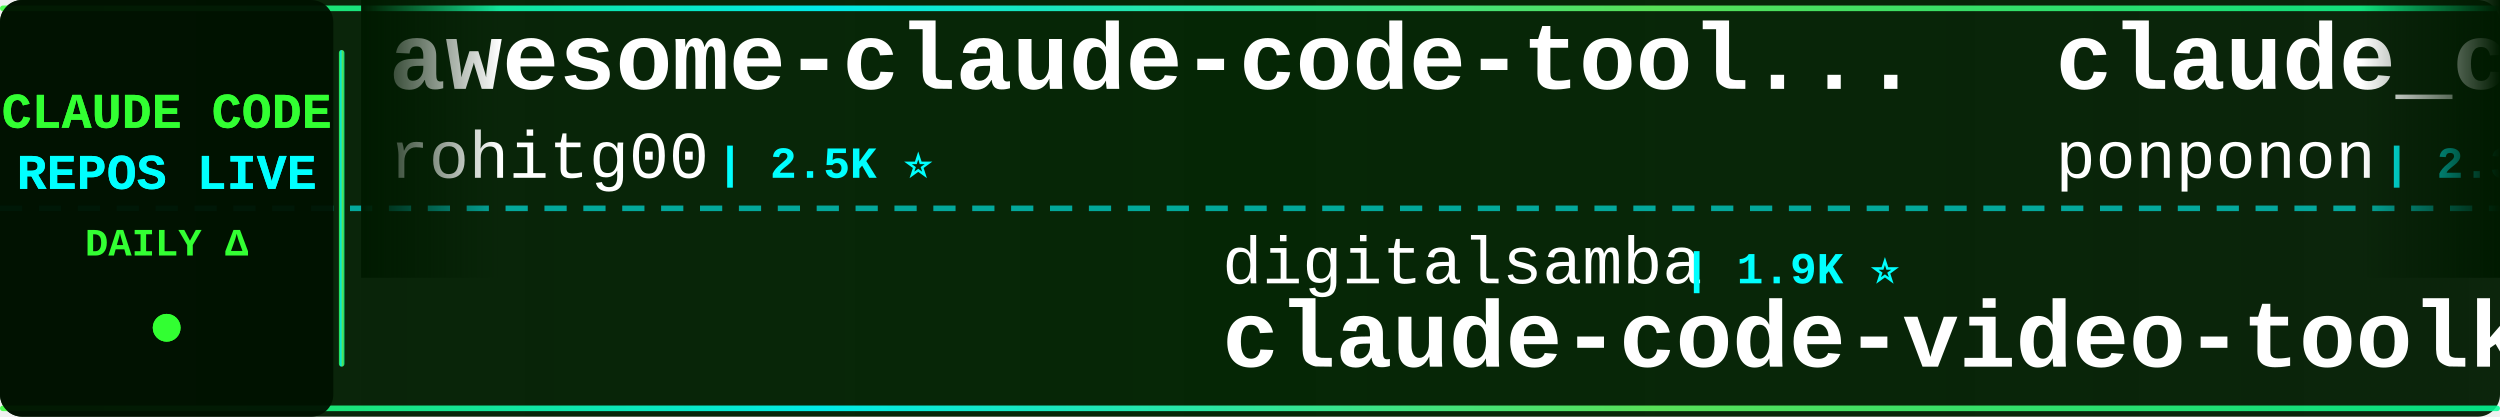
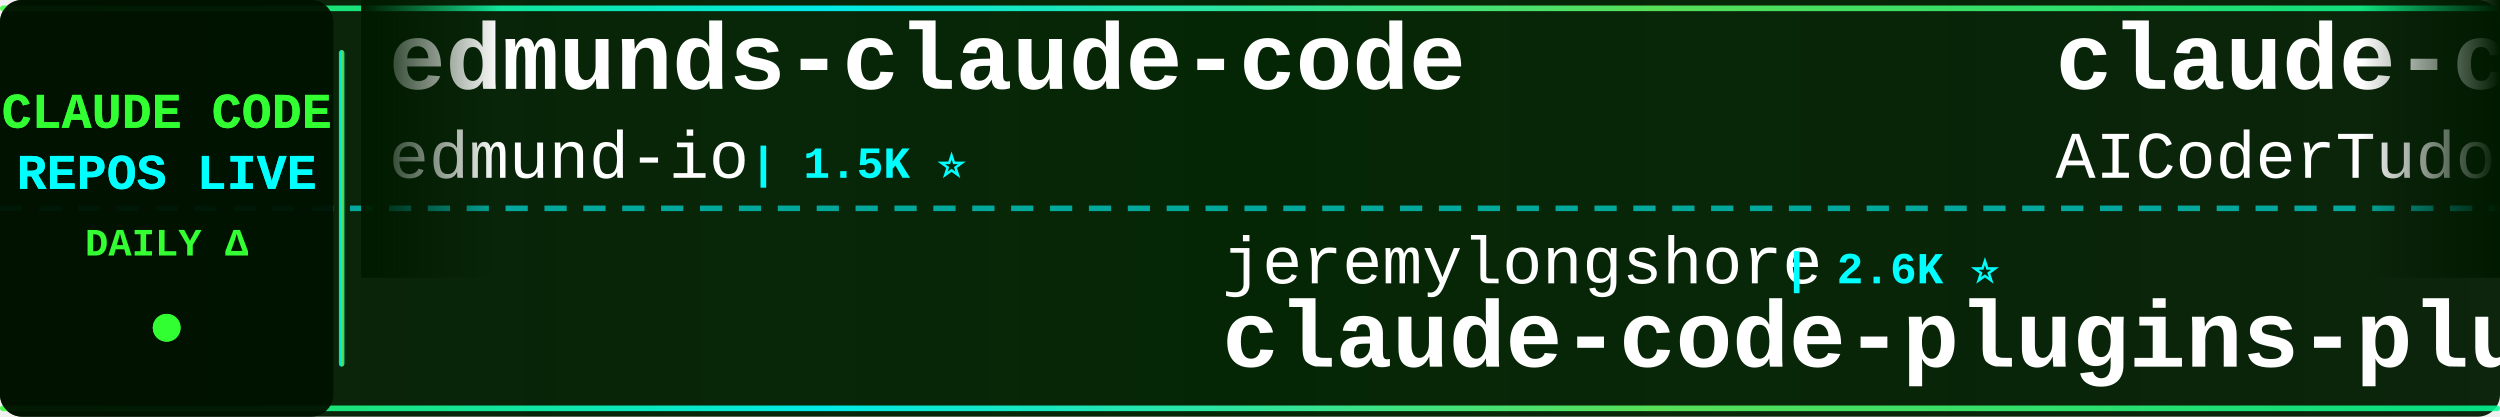
<svg xmlns="http://www.w3.org/2000/svg" width="900" height="150">
  <defs>
    <linearGradient id="tickerBg" x1="0%" y1="0%" x2="100%" y2="0%">
      <stop offset="0%" style="stop-color:#001a00;stop-opacity:0.95" />
      <stop offset="50%" style="stop-color:#002200;stop-opacity:0.98" />
      <stop offset="100%" style="stop-color:#001a00;stop-opacity:0.95" />
    </linearGradient>
    <linearGradient id="borderGrad" x1="0%" y1="0%" x2="100%" y2="0%">
      <stop offset="0%" style="stop-color:#33ff33;stop-opacity:0.85">
        <animate attributeName="stop-opacity" values="0.85;1;0.85" dur="2s" repeatCount="indefinite" />
      </stop>
      <stop offset="33%" style="stop-color:#00ffff;stop-opacity:0.9">
        <animate attributeName="stop-opacity" values="0.9;1;0.9" dur="2.2s" repeatCount="indefinite" />
      </stop>
      <stop offset="66%" style="stop-color:#66ff66;stop-opacity:0.85">
        <animate attributeName="stop-opacity" values="0.85;1;0.85" dur="1.8s" repeatCount="indefinite" />
      </stop>
      <stop offset="100%" style="stop-color:#00ff99;stop-opacity:0.85">
        <animate attributeName="stop-opacity" values="0.85;1;0.85" dur="2s" repeatCount="indefinite" />
      </stop>
    </linearGradient>
    <filter id="textGlow">
      <feGaussianBlur stdDeviation="0.1" result="coloredBlur" />
      <feMerge>
        <feMergeNode in="coloredBlur" />
        <feMergeNode in="SourceGraphic" />
      </feMerge>
    </filter>
    <filter id="metricGlow">
      <feGaussianBlur stdDeviation="0.2" result="coloredBlur" />
      <feMerge>
        <feMergeNode in="coloredBlur" />
        <feMergeNode in="SourceGraphic" />
      </feMerge>
    </filter>
    <linearGradient id="leftFade" x1="0%" y1="0%" x2="100%" y2="0%">
      <stop offset="0%" style="stop-color:#001a00;stop-opacity:1" />
      <stop offset="100%" style="stop-color:#001a00;stop-opacity:0" />
    </linearGradient>
    <linearGradient id="rightFade" x1="0%" y1="0%" x2="100%" y2="0%">
      <stop offset="0%" style="stop-color:#001a00;stop-opacity:0" />
      <stop offset="100%" style="stop-color:#001a00;stop-opacity:1" />
    </linearGradient>
  </defs>
  <rect width="900" height="150" fill="url(#tickerBg)" rx="8" />
  <rect x="0" y="2" width="900" height="2" fill="url(#borderGrad)" rx="1" />
  <rect x="0" y="146" width="900" height="2" fill="url(#borderGrad)" rx="1" />
  <line x1="0" y1="75" x2="900" y2="75" stroke="#00ffff" stroke-width="2" stroke-dasharray="8 6" opacity="0.6" />
  <rect x="0" y="0" width="120" height="150" fill="#001100" opacity="0.95" rx="8" />
  <text x="60" y="46" font-family="'Courier New', monospace" font-size="18" font-weight="bold" fill="#33ff33" text-anchor="middle" filter="url(#textGlow)">
    CLAUDE CODE
  </text>
  <text x="60" y="68" font-family="'Courier New', monospace" font-size="18" font-weight="bold" fill="#00ffff" text-anchor="middle" filter="url(#textGlow)">
    REPOS LIVE
  </text>
  <text x="60" y="92" font-family="'Courier New', monospace" font-size="14" font-weight="bold" fill="#33ff33" text-anchor="middle">
    DAILY Δ
  </text>
  <circle cx="60" cy="118" r="5" fill="#33ff33" filter="url(#metricGlow)">
    <animate attributeName="r" values="4;6;4" dur="1.5s" repeatCount="indefinite" />
    <animate attributeName="opacity" values="0.6;1;0.6" dur="1.5s" repeatCount="indefinite" />
  </circle>
  <rect x="122" y="18" width="2" height="114" fill="url(#borderGrad)" rx="1" />
  <clipPath id="tickerClip">
    <rect x="130" y="0" width="770" height="150" />
  </clipPath>
  <g clip-path="url(#tickerClip)">
    <g id="tickerItems">
      <animateTransform attributeName="transform" attributeType="XML" type="translate" from="0 0" to="-3000 0" dur="54s" repeatCount="indefinite" />
      <g transform="translate(0, 0)">
-         <text x="140" y="32" font-family="'Courier New', monospace" font-size="34" font-weight="bold" fill="#ffffff">awesome-claude-code-tool...</text>
-         <text x="140" y="64" font-family="'Courier New', monospace" font-size="24" font-weight="normal" fill="#ffffff" opacity="1.0">rohitg00</text>
-         <text x="258" y="64" font-family="'Courier New', monospace" font-size="16" font-weight="bold" fill="#00ffff"> | 2.5K ⭐</text>
+         <text x="140" y="32" font-family="'Courier New', monospace" font-size="34" font-weight="bold" fill="#ffffff">edmunds-claude-code</text>
+         <text x="140" y="64" font-family="'Courier New', monospace" font-size="24" font-weight="normal" fill="#ffffff" opacity="1.0">edmund-io</text>
+         <text x="270" y="64" font-family="'Courier New', monospace" font-size="16" font-weight="bold" fill="#00ffff"> | 1.5K ⭐</text>
      </g>
      <g transform="translate(300, 0)">
-         <text x="140" y="102" font-family="'Courier New', monospace" font-size="24" font-weight="normal" fill="#ffffff" opacity="1.0">digitalsamba</text>
-         <text x="306" y="102" font-family="'Courier New', monospace" font-size="16" font-weight="bold" fill="#00ffff"> | 1.9K ⭐</text>
-         <text x="140" y="132" font-family="'Courier New', monospace" font-size="34" font-weight="bold" fill="#ffffff">claude-code-video-toolki...</text>
+         <text x="140" y="102" font-family="'Courier New', monospace" font-size="24" font-weight="normal" fill="#ffffff" opacity="1.0">jeremylongshore</text>
+         <text x="342" y="102" font-family="'Courier New', monospace" font-size="16" font-weight="bold" fill="#00ffff"> | 2.6K ⭐</text>
+         <text x="140" y="132" font-family="'Courier New', monospace" font-size="34" font-weight="bold" fill="#ffffff">claude-code-plugins-plus...</text>
      </g>
      <g transform="translate(600, 0)">
-         <text x="140" y="32" font-family="'Courier New', monospace" font-size="34" font-weight="bold" fill="#ffffff">claude_code_src</text>
-         <text x="140" y="64" font-family="'Courier New', monospace" font-size="24" font-weight="normal" fill="#ffffff" opacity="1.0">ponponon</text>
-         <text x="258" y="64" font-family="'Courier New', monospace" font-size="16" font-weight="bold" fill="#00ffff"> | 2.3K ⭐</text>
+         <text x="140" y="32" font-family="'Courier New', monospace" font-size="34" font-weight="bold" fill="#ffffff">claude-code-tudou</text>
+         <text x="140" y="64" font-family="'Courier New', monospace" font-size="24" font-weight="normal" fill="#ffffff" opacity="1.0">AICoderTudou</text>
+         <text x="306" y="64" font-family="'Courier New', monospace" font-size="16" font-weight="bold" fill="#00ffff"> | 497 ⭐</text>
      </g>
      <g transform="translate(900, 0)">
-         <text x="140" y="102" font-family="'Courier New', monospace" font-size="24" font-weight="normal" fill="#ffffff" opacity="1.0">anthropics</text>
-         <text x="282" y="102" font-family="'Courier New', monospace" font-size="16" font-weight="bold" fill="#00ffff"> | 8.6K ⭐ +1</text>
-         <text x="140" y="132" font-family="'Courier New', monospace" font-size="34" font-weight="bold" fill="#ffffff">claude-code-action</text>
+         <text x="140" y="102" font-family="'Courier New', monospace" font-size="24" font-weight="normal" fill="#ffffff" opacity="1.0">ChrisWiles</text>
+         <text x="282" y="102" font-family="'Courier New', monospace" font-size="16" font-weight="bold" fill="#00ffff"> | 6.0K ⭐</text>
+         <text x="140" y="132" font-family="'Courier New', monospace" font-size="34" font-weight="bold" fill="#ffffff">claude-code-showcase</text>
      </g>
      <g transform="translate(1200, 0)">
-         <text x="140" y="32" font-family="'Courier New', monospace" font-size="34" font-weight="bold" fill="#ffffff">claude-code-my-workflow</text>
-         <text x="140" y="64" font-family="'Courier New', monospace" font-size="24" font-weight="normal" fill="#ffffff" opacity="1.0">pedrohcgs</text>
-         <text x="270" y="64" font-family="'Courier New', monospace" font-size="16" font-weight="bold" fill="#00ffff"> | 1.5K ⭐ +1</text>
+         <text x="140" y="32" font-family="'Courier New', monospace" font-size="34" font-weight="bold" fill="#ffffff">claude-code-sourcemap</text>
+         <text x="140" y="64" font-family="'Courier New', monospace" font-size="24" font-weight="normal" fill="#ffffff" opacity="1.0">ChinaSiro</text>
+         <text x="270" y="64" font-family="'Courier New', monospace" font-size="16" font-weight="bold" fill="#00ffff"> | 9.6K ⭐</text>
      </g>
      <g transform="translate(1500, 0)">
-         <text x="140" y="102" font-family="'Courier New', monospace" font-size="24" font-weight="normal" fill="#ffffff" opacity="1.0">OneRedOak</text>
-         <text x="270" y="102" font-family="'Courier New', monospace" font-size="16" font-weight="bold" fill="#00ffff"> | 3.9K ⭐</text>
-         <text x="140" y="132" font-family="'Courier New', monospace" font-size="34" font-weight="bold" fill="#ffffff">claude-code-workflows</text>
+         <text x="140" y="102" font-family="'Courier New', monospace" font-size="24" font-weight="normal" fill="#ffffff" opacity="1.0">https-deeplearning-ai</text>
+         <text x="414" y="102" font-family="'Courier New', monospace" font-size="16" font-weight="bold" fill="#00ffff"> | 538 ⭐</text>
+         <text x="140" y="132" font-family="'Courier New', monospace" font-size="34" font-weight="bold" fill="#ffffff">sc-claude-code-files</text>
      </g>
      <g transform="translate(1800, 0)">
-         <text x="140" y="32" font-family="'Courier New', monospace" font-size="34" font-weight="bold" fill="#ffffff">ECC</text>
-         <text x="140" y="64" font-family="'Courier New', monospace" font-size="24" font-weight="normal" fill="#ffffff" opacity="1.0">affaan-m</text>
-         <text x="258" y="64" font-family="'Courier New', monospace" font-size="16" font-weight="bold" fill="#00ffff"> | 238.6K ⭐ +31</text>
+         <text x="140" y="32" font-family="'Courier New', monospace" font-size="34" font-weight="bold" fill="#ffffff">pi-vs-claude-code</text>
+         <text x="140" y="64" font-family="'Courier New', monospace" font-size="24" font-weight="normal" fill="#ffffff" opacity="1.0">disler</text>
+         <text x="234" y="64" font-family="'Courier New', monospace" font-size="16" font-weight="bold" fill="#00ffff"> | 1.6K ⭐</text>
      </g>
      <g transform="translate(2100, 0)">
-         <text x="140" y="102" font-family="'Courier New', monospace" font-size="24" font-weight="normal" fill="#ffffff" opacity="1.0">Maciek-roboblog</text>
-         <text x="342" y="102" font-family="'Courier New', monospace" font-size="16" font-weight="bold" fill="#00ffff"> | 8.6K ⭐ +1</text>
-         <text x="140" y="132" font-family="'Courier New', monospace" font-size="34" font-weight="bold" fill="#ffffff">Claude-Code-Usage-Monito...</text>
+         <text x="140" y="102" font-family="'Courier New', monospace" font-size="24" font-weight="normal" fill="#ffffff" opacity="1.0">Pimzino</text>
+         <text x="246" y="102" font-family="'Courier New', monospace" font-size="16" font-weight="bold" fill="#00ffff"> | 3.8K ⭐</text>
+         <text x="140" y="132" font-family="'Courier New', monospace" font-size="34" font-weight="bold" fill="#ffffff">claude-code-spec-workflo...</text>
      </g>
      <g transform="translate(2400, 0)">
-         <text x="140" y="32" font-family="'Courier New', monospace" font-size="34" font-weight="bold" fill="#ffffff">system_prompts_leaks</text>
-         <text x="140" y="64" font-family="'Courier New', monospace" font-size="24" font-weight="normal" fill="#ffffff" opacity="1.0">asgeirtj</text>
-         <text x="258" y="64" font-family="'Courier New', monospace" font-size="16" font-weight="bold" fill="#00ffff"> | 62.5K ⭐ +6</text>
+         <text x="140" y="32" font-family="'Courier New', monospace" font-size="34" font-weight="bold" fill="#ffffff">claude-code-from-source</text>
+         <text x="140" y="64" font-family="'Courier New', monospace" font-size="24" font-weight="normal" fill="#ffffff" opacity="1.0">alejandrobalderas</text>
+         <text x="366" y="64" font-family="'Courier New', monospace" font-size="16" font-weight="bold" fill="#00ffff"> | 2.7K ⭐</text>
      </g>
      <g transform="translate(2700, 0)">
-         <text x="140" y="102" font-family="'Courier New', monospace" font-size="24" font-weight="normal" fill="#ffffff" opacity="1.0">fazxes</text>
-         <text x="234" y="102" font-family="'Courier New', monospace" font-size="16" font-weight="bold" fill="#00ffff"> | 230 ⭐</text>
-         <text x="140" y="132" font-family="'Courier New', monospace" font-size="34" font-weight="bold" fill="#ffffff">Claude-code</text>
+         <text x="140" y="102" font-family="'Courier New', monospace" font-size="24" font-weight="normal" fill="#ffffff" opacity="1.0">feiskyer</text>
+         <text x="258" y="102" font-family="'Courier New', monospace" font-size="16" font-weight="bold" fill="#00ffff"> | 1.6K ⭐</text>
+         <text x="140" y="132" font-family="'Courier New', monospace" font-size="34" font-weight="bold" fill="#ffffff">claude-code-settings</text>
      </g>
      <g transform="translate(3000, 0)">
-         <text x="140" y="32" font-family="'Courier New', monospace" font-size="34" font-weight="bold" fill="#ffffff">awesome-claude-code-tool...</text>
-         <text x="140" y="64" font-family="'Courier New', monospace" font-size="24" font-weight="normal" fill="#ffffff" opacity="1.0">rohitg00</text>
-         <text x="258" y="64" font-family="'Courier New', monospace" font-size="16" font-weight="bold" fill="#00ffff"> | 2.5K ⭐</text>
+         <text x="140" y="32" font-family="'Courier New', monospace" font-size="34" font-weight="bold" fill="#ffffff">edmunds-claude-code</text>
+         <text x="140" y="64" font-family="'Courier New', monospace" font-size="24" font-weight="normal" fill="#ffffff" opacity="1.0">edmund-io</text>
+         <text x="270" y="64" font-family="'Courier New', monospace" font-size="16" font-weight="bold" fill="#00ffff"> | 1.5K ⭐</text>
      </g>
      <g transform="translate(3300, 0)">
-         <text x="140" y="102" font-family="'Courier New', monospace" font-size="24" font-weight="normal" fill="#ffffff" opacity="1.0">digitalsamba</text>
-         <text x="306" y="102" font-family="'Courier New', monospace" font-size="16" font-weight="bold" fill="#00ffff"> | 1.9K ⭐</text>
-         <text x="140" y="132" font-family="'Courier New', monospace" font-size="34" font-weight="bold" fill="#ffffff">claude-code-video-toolki...</text>
+         <text x="140" y="102" font-family="'Courier New', monospace" font-size="24" font-weight="normal" fill="#ffffff" opacity="1.0">jeremylongshore</text>
+         <text x="342" y="102" font-family="'Courier New', monospace" font-size="16" font-weight="bold" fill="#00ffff"> | 2.6K ⭐</text>
+         <text x="140" y="132" font-family="'Courier New', monospace" font-size="34" font-weight="bold" fill="#ffffff">claude-code-plugins-plus...</text>
      </g>
      <g transform="translate(3600, 0)">
-         <text x="140" y="32" font-family="'Courier New', monospace" font-size="34" font-weight="bold" fill="#ffffff">claude_code_src</text>
-         <text x="140" y="64" font-family="'Courier New', monospace" font-size="24" font-weight="normal" fill="#ffffff" opacity="1.0">ponponon</text>
-         <text x="258" y="64" font-family="'Courier New', monospace" font-size="16" font-weight="bold" fill="#00ffff"> | 2.3K ⭐</text>
+         <text x="140" y="32" font-family="'Courier New', monospace" font-size="34" font-weight="bold" fill="#ffffff">claude-code-tudou</text>
+         <text x="140" y="64" font-family="'Courier New', monospace" font-size="24" font-weight="normal" fill="#ffffff" opacity="1.0">AICoderTudou</text>
+         <text x="306" y="64" font-family="'Courier New', monospace" font-size="16" font-weight="bold" fill="#00ffff"> | 497 ⭐</text>
      </g>
      <g transform="translate(3900, 0)">
-         <text x="140" y="102" font-family="'Courier New', monospace" font-size="24" font-weight="normal" fill="#ffffff" opacity="1.0">anthropics</text>
-         <text x="282" y="102" font-family="'Courier New', monospace" font-size="16" font-weight="bold" fill="#00ffff"> | 8.6K ⭐ +1</text>
-         <text x="140" y="132" font-family="'Courier New', monospace" font-size="34" font-weight="bold" fill="#ffffff">claude-code-action</text>
+         <text x="140" y="102" font-family="'Courier New', monospace" font-size="24" font-weight="normal" fill="#ffffff" opacity="1.0">ChrisWiles</text>
+         <text x="282" y="102" font-family="'Courier New', monospace" font-size="16" font-weight="bold" fill="#00ffff"> | 6.0K ⭐</text>
+         <text x="140" y="132" font-family="'Courier New', monospace" font-size="34" font-weight="bold" fill="#ffffff">claude-code-showcase</text>
      </g>
    </g>
  </g>
  <rect x="130" y="0" width="50" height="100" fill="url(#leftFade)" />
  <rect x="850" y="0" width="50" height="100" fill="url(#rightFade)" />
</svg>
